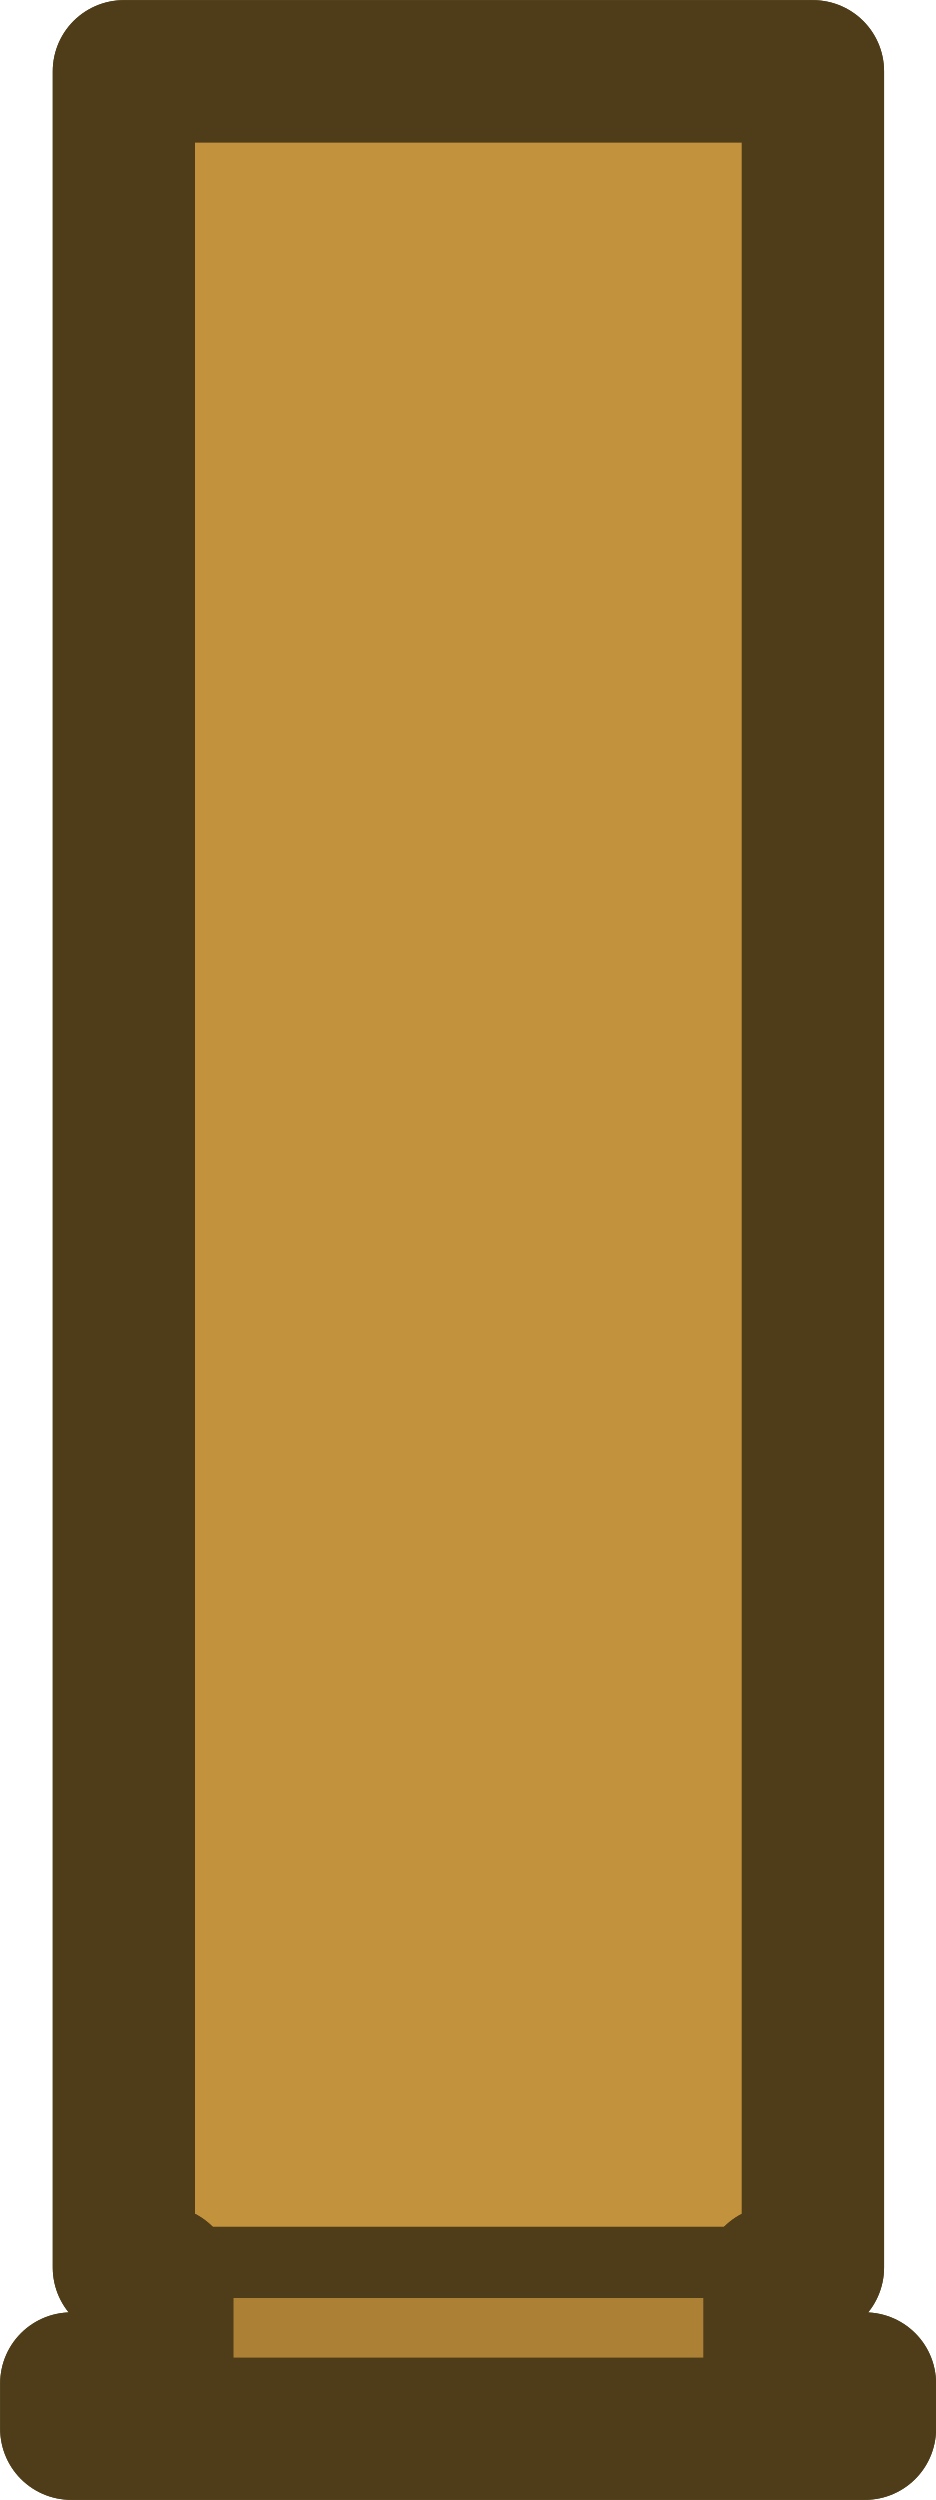
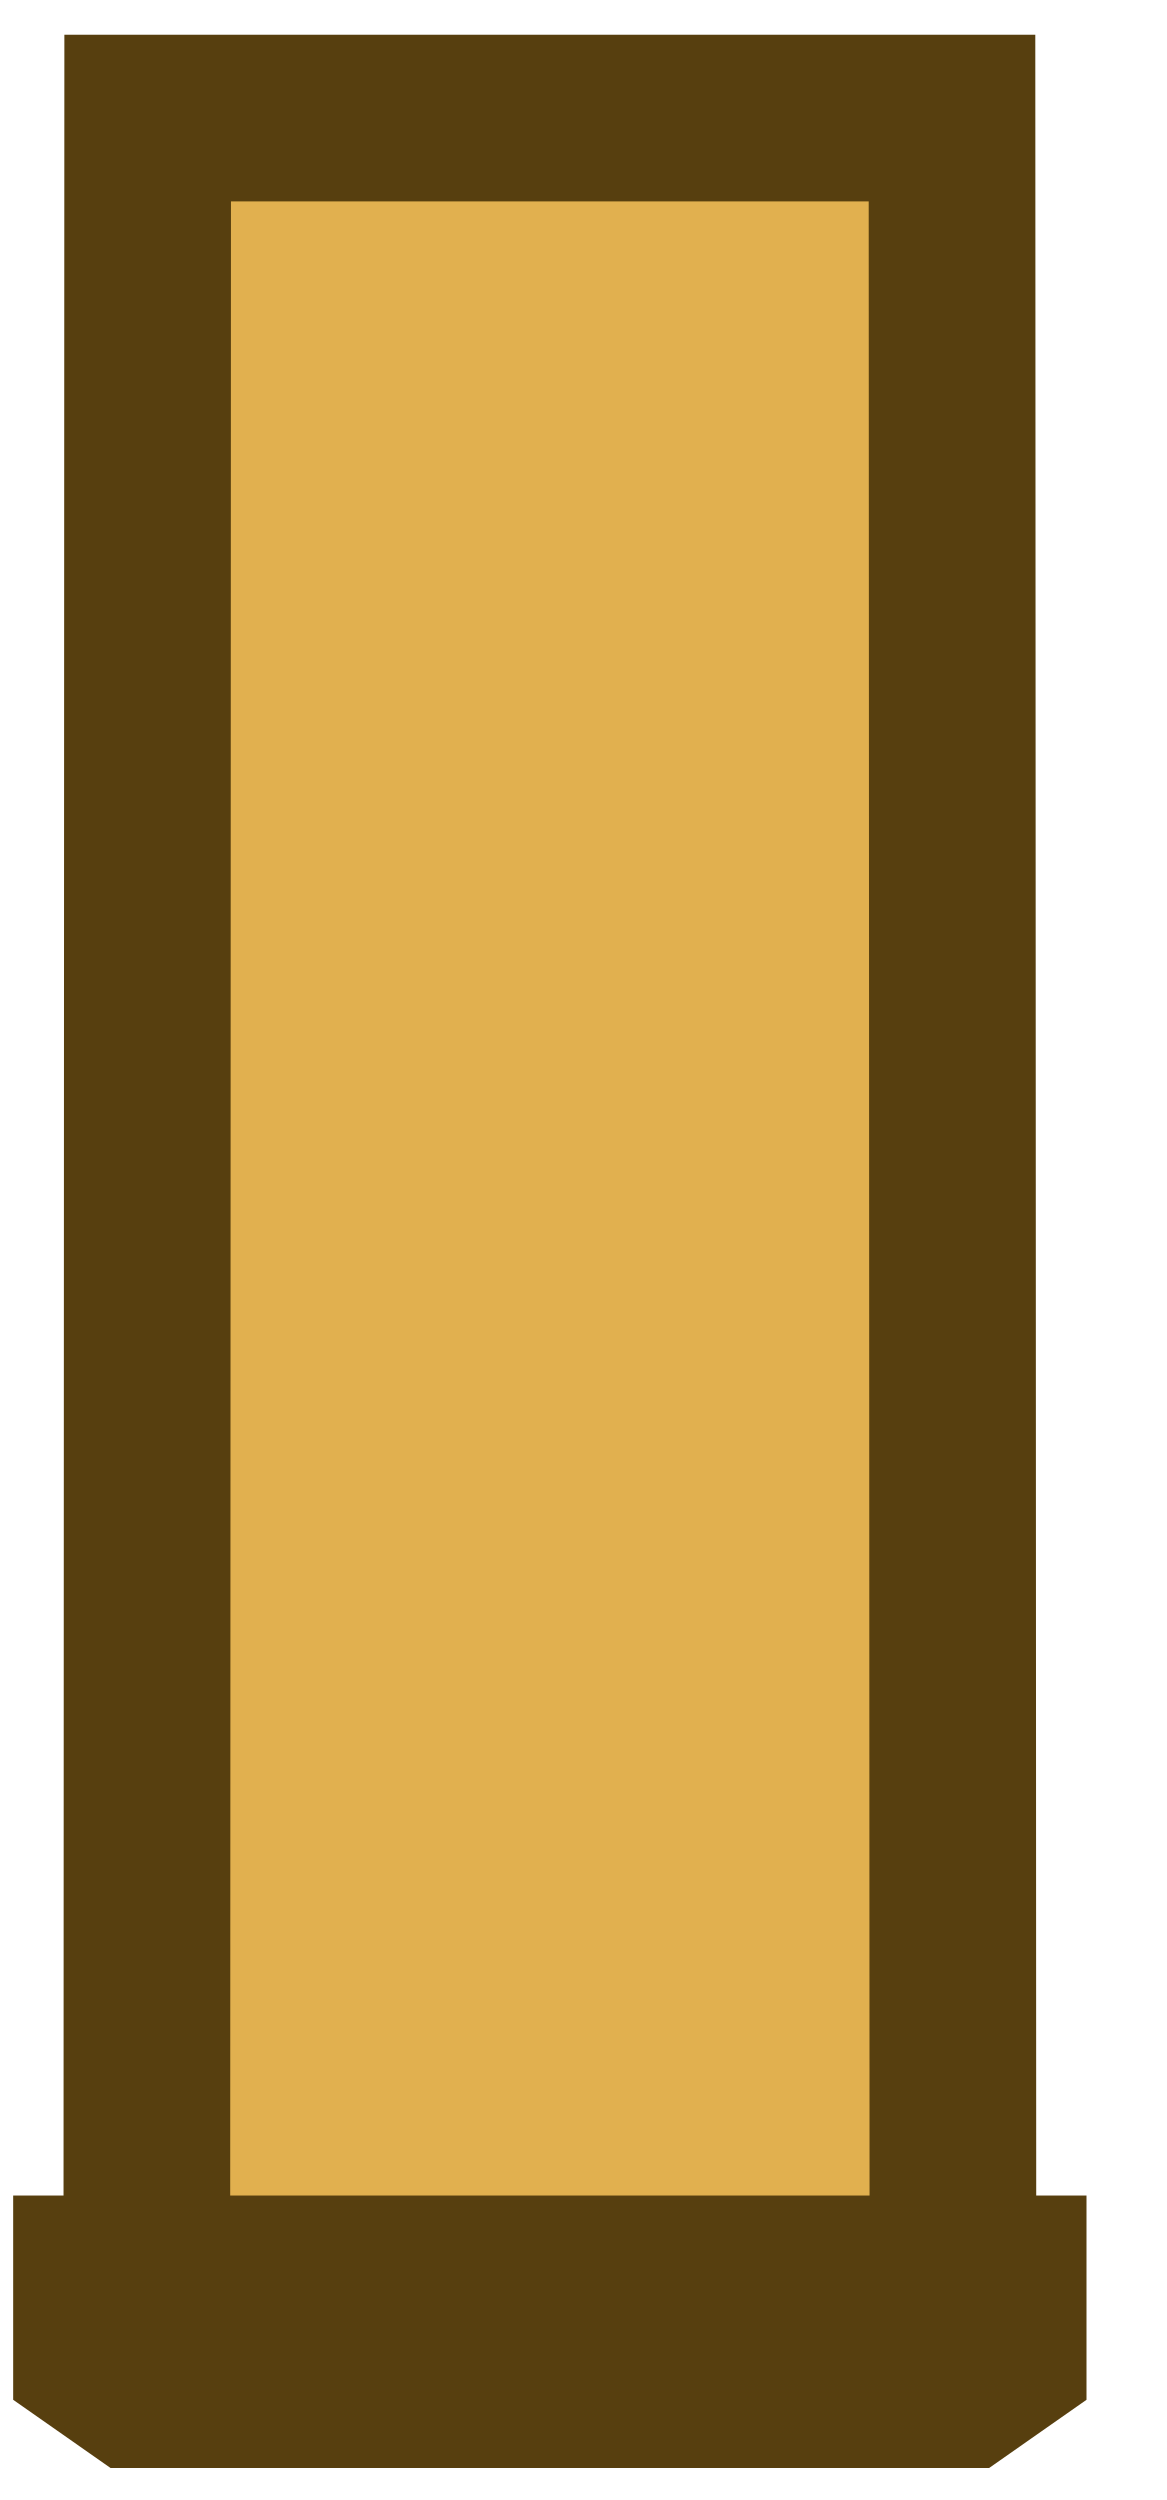
- <svg xmlns="http://www.w3.org/2000/svg" width="3.06mm" height="8.174mm" viewBox="0 0 3.06 8.174" version="1.1" id="svg1" xml:space="preserve">
-   <defs id="defs1" />
-   <g id="layer1">
-     <path d="m 0.333,7.761 v 0.241 l 0.034,0.049 h 2.326 l 0.034,-0.049 v -0.241 z" fill="#e1954f" id="path1" style="fill:#caa555;fill-opacity:1;stroke-width:0.233" />
-     <path d="m 0.403,7.414 0.126,0.126 h 2.002 l 0.126,-0.126 v -7.181 h -2.253 z" fill="#e1954f" id="path2" style="fill:#caa555;fill-opacity:1;stroke-width:0.233" />
-     <path d="m 0.233,7.793 v 0.02 0.128 h 2.595 v -0.128 -0.02 h -0.296 v -0.348 l 0.126,-0.031 v -7.181 h -2.253 v 7.181 l 0.126,0.031 v 0.348 z" stroke="#57320f" stroke-width="0.465" stroke-linejoin="round" id="path3" style="fill:#c3923c;fill-opacity:1;stroke:#4e3d18;stroke-opacity:1" />
-     <rect style="fill:#ac8035;fill-opacity:1;fill-rule:evenodd;stroke:none;stroke-width:1.323;stroke-linecap:round;stroke-linejoin:round;stroke-opacity:1" id="rect1" width="2.37" height="0.521" x="0.429" y="7.316" />
-     <path d="m 0.233,7.793 v 0.02 0.128 h 2.595 v -0.128 -0.02 h -0.296 v -0.348 l 0.126,-0.031 v -7.181 h -2.253 v 7.181 l 0.126,0.031 v 0.348 z" stroke="#57320f" stroke-width="0.465" stroke-linejoin="round" id="path3-0" style="fill:none;fill-opacity:1;stroke:#4e3d18;stroke-opacity:1" />
-     <path id="rect2" style="fill:#4e3d18;fill-opacity:1;stroke:#4e3d18;stroke-width:0.233;stroke-linejoin:round" d="m 0.529,7.397 h 2.002 z" />
-   </g>
+ <svg xmlns="http://www.w3.org/2000/svg" width="14" height="30" viewBox="0 0 14 30" fill="none">
+   <path d="M1.158 27.346L1.158 28.277L1.642 28.616L11.554 28.616L12.038 28.277L12.038 27.346L1.158 27.346Z" fill="#E1B04F" stroke="#573F0F" stroke-width="2" />
+   <path d="M1.762 27.346L11.435 27.346L11.424 1.417L1.772 1.417L1.762 27.346Z" fill="#E1B04F" stroke="#573F0F" stroke-width="2" />
</svg>
